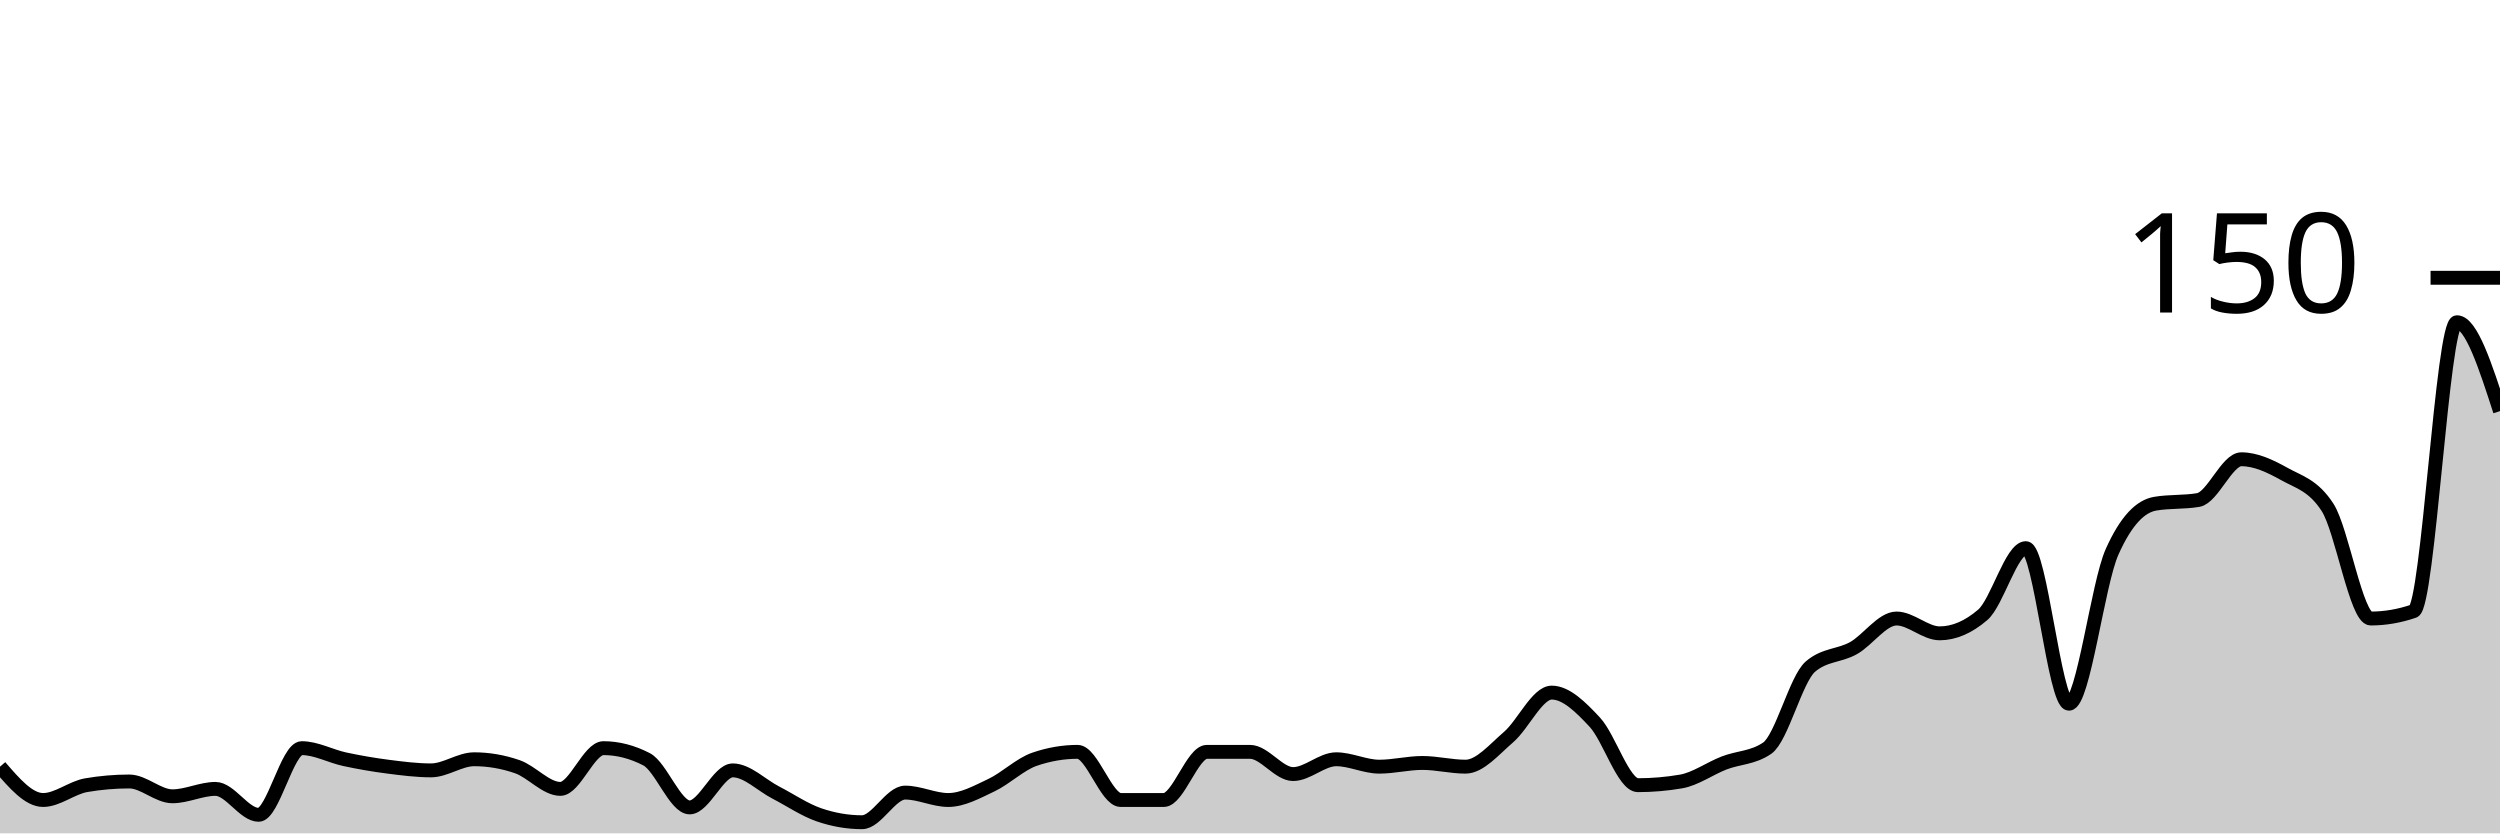
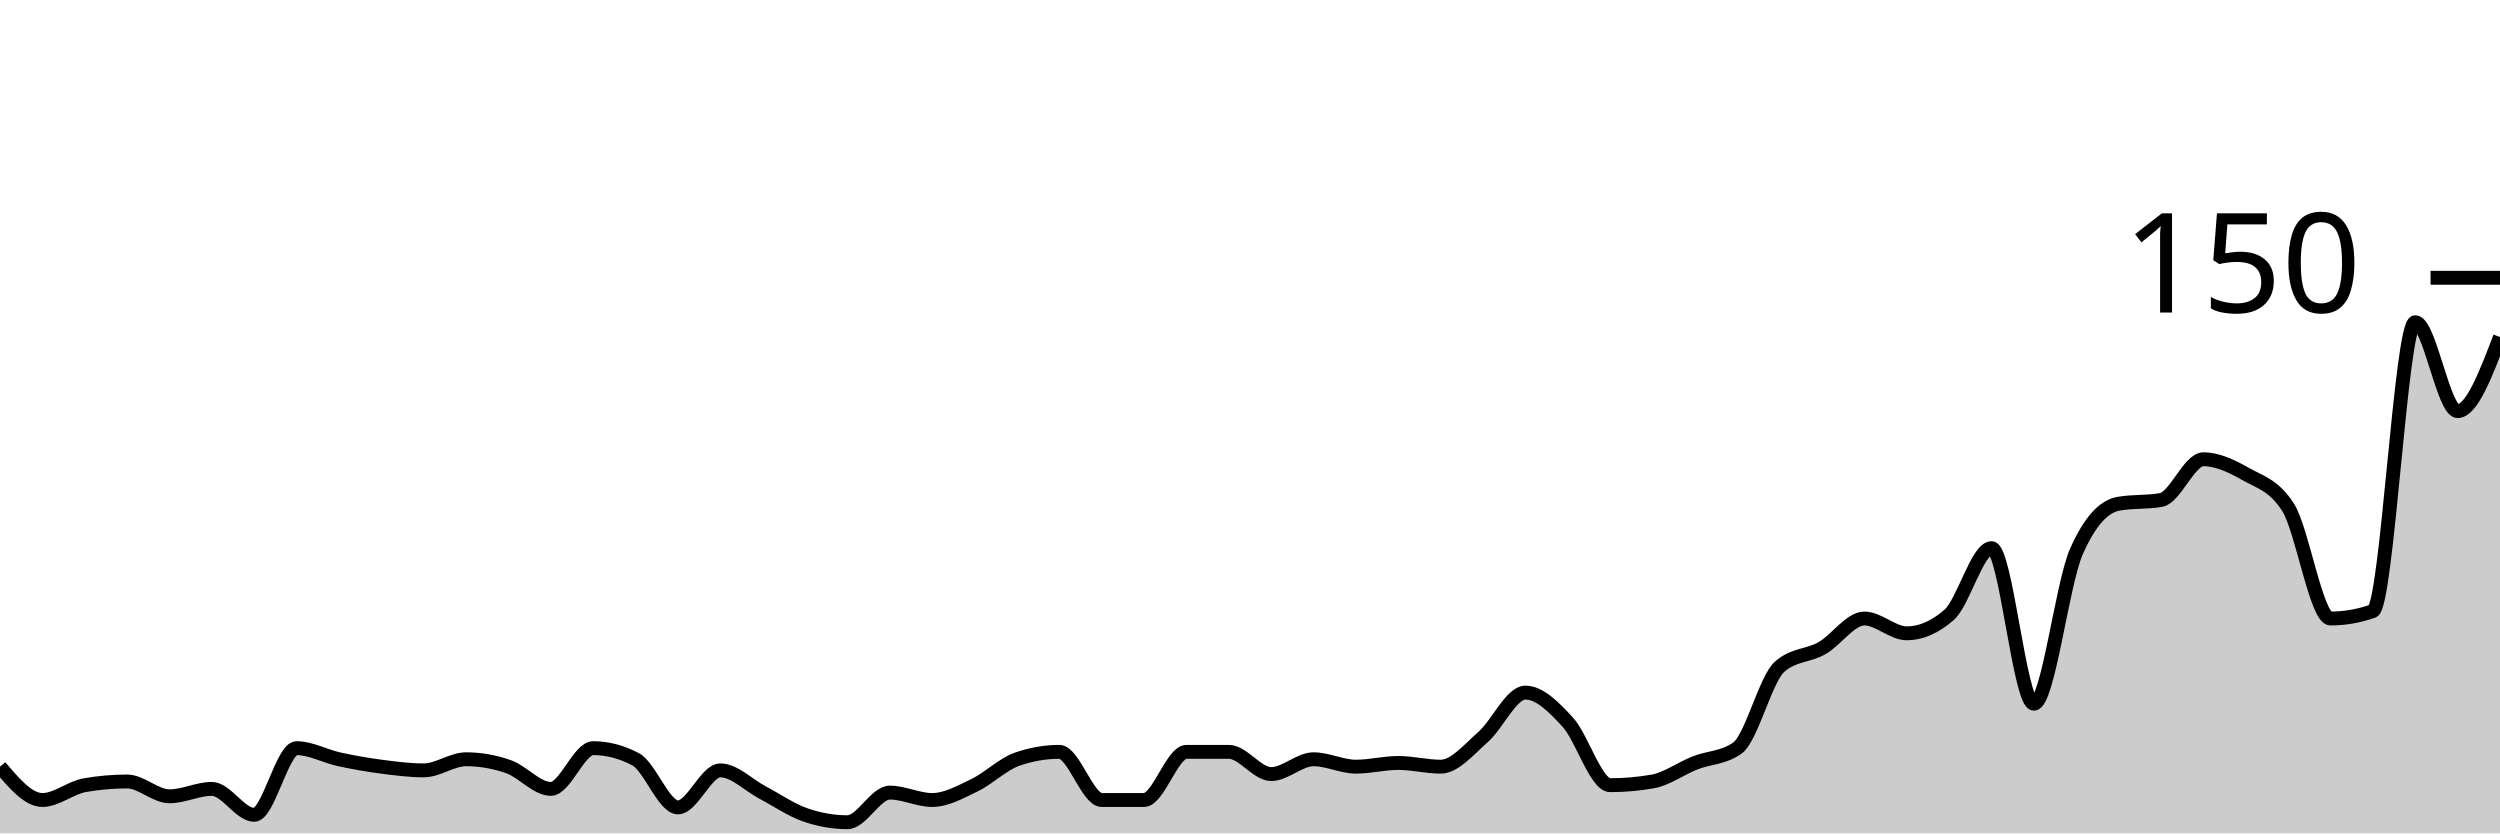
<svg xmlns="http://www.w3.org/2000/svg" viewBox="0 0 180 60">
  <g transform="translate(0,20)">
-     <path class="area" fill="rgba(0, 0, 0, 0.2)" d="M0,35.2C1.034,36.4,2.069,37.6,3.103,37.6C4.138,37.6,5.172,36.711,6.207,36.533C7.241,36.356,8.276,36.267,9.31,36.267C10.345,36.267,11.379,37.333,12.414,37.333C13.448,37.333,14.483,36.8,15.517,36.8C16.552,36.8,17.586,38.667,18.621,38.667C19.655,38.667,20.69,33.867,21.724,33.867C22.759,33.867,23.793,34.444,24.828,34.667C25.862,34.889,26.897,35.067,27.931,35.2C28.966,35.333,30,35.467,31.034,35.467C32.069,35.467,33.103,34.667,34.138,34.667C35.172,34.667,36.207,34.844,37.241,35.2C38.276,35.556,39.31,36.8,40.345,36.8C41.379,36.8,42.414,33.867,43.448,33.867C44.483,33.867,45.517,34.133,46.552,34.667C47.586,35.2,48.621,38.133,49.655,38.133C50.69,38.133,51.724,35.467,52.759,35.467C53.793,35.467,54.828,36.533,55.862,37.067C56.897,37.6,57.931,38.311,58.966,38.667C60,39.022,61.034,39.2,62.069,39.2C63.103,39.2,64.138,37.067,65.172,37.067C66.207,37.067,67.241,37.6,68.276,37.6C69.31,37.6,70.345,37.022,71.379,36.533C72.414,36.044,73.448,35.022,74.483,34.667C75.517,34.311,76.552,34.133,77.586,34.133C78.621,34.133,79.655,37.6,80.69,37.6C81.724,37.6,82.759,37.6,83.793,37.6C84.828,37.6,85.862,34.133,86.897,34.133C87.931,34.133,88.966,34.133,90,34.133C91.034,34.133,92.069,35.733,93.103,35.733C94.138,35.733,95.172,34.667,96.207,34.667C97.241,34.667,98.276,35.2,99.31,35.2C100.345,35.2,101.379,34.933,102.414,34.933C103.448,34.933,104.483,35.2,105.517,35.2C106.552,35.2,107.586,33.956,108.621,33.067C109.655,32.178,110.69,29.867,111.724,29.867C112.759,29.867,113.793,30.889,114.828,32C115.862,33.111,116.897,36.533,117.931,36.533C118.966,36.533,120,36.444,121.034,36.267C122.069,36.089,123.103,35.333,124.138,34.933C125.172,34.533,126.207,34.578,127.241,33.867C128.276,33.156,129.31,28.889,130.345,28C131.379,27.111,132.414,27.244,133.448,26.667C134.483,26.089,135.517,24.533,136.552,24.533C137.586,24.533,138.621,25.6,139.655,25.6C140.69,25.6,141.724,25.156,142.759,24.267C143.793,23.378,144.828,19.467,145.862,19.467C146.897,19.467,147.931,30.667,148.966,30.667C150,30.667,151.034,22.044,152.069,19.733C153.103,17.422,154.138,16.444,155.172,16.267C156.207,16.089,157.241,16.178,158.276,16C159.31,15.822,160.345,13.067,161.379,13.067C162.414,13.067,163.448,13.556,164.483,14.133C165.517,14.711,166.552,14.933,167.586,16.533C168.621,18.133,169.655,24.533,170.69,24.533C171.724,24.533,172.759,24.356,173.793,24C174.828,23.644,175.862,3.2,176.897,3.2C177.931,3.2,178.966,6.4,180,9.6L180,40C178.966,40,177.931,40,176.897,40C175.862,40,174.828,40,173.793,40C172.759,40,171.724,40,170.69,40C169.655,40,168.621,40,167.586,40C166.552,40,165.517,40,164.483,40C163.448,40,162.414,40,161.379,40C160.345,40,159.31,40,158.276,40C157.241,40,156.207,40,155.172,40C154.138,40,153.103,40,152.069,40C151.034,40,150,40,148.966,40C147.931,40,146.897,40,145.862,40C144.828,40,143.793,40,142.759,40C141.724,40,140.69,40,139.655,40C138.621,40,137.586,40,136.552,40C135.517,40,134.483,40,133.448,40C132.414,40,131.379,40,130.345,40C129.31,40,128.276,40,127.241,40C126.207,40,125.172,40,124.138,40C123.103,40,122.069,40,121.034,40C120,40,118.966,40,117.931,40C116.897,40,115.862,40,114.828,40C113.793,40,112.759,40,111.724,40C110.69,40,109.655,40,108.621,40C107.586,40,106.552,40,105.517,40C104.483,40,103.448,40,102.414,40C101.379,40,100.345,40,99.31,40C98.276,40,97.241,40,96.207,40C95.172,40,94.138,40,93.103,40C92.069,40,91.034,40,90,40C88.966,40,87.931,40,86.897,40C85.862,40,84.828,40,83.793,40C82.759,40,81.724,40,80.69,40C79.655,40,78.621,40,77.586,40C76.552,40,75.517,40,74.483,40C73.448,40,72.414,40,71.379,40C70.345,40,69.31,40,68.276,40C67.241,40,66.207,40,65.172,40C64.138,40,63.103,40,62.069,40C61.034,40,60,40,58.966,40C57.931,40,56.897,40,55.862,40C54.828,40,53.793,40,52.759,40C51.724,40,50.69,40,49.655,40C48.621,40,47.586,40,46.552,40C45.517,40,44.483,40,43.448,40C42.414,40,41.379,40,40.345,40C39.31,40,38.276,40,37.241,40C36.207,40,35.172,40,34.138,40C33.103,40,32.069,40,31.034,40C30,40,28.966,40,27.931,40C26.897,40,25.862,40,24.828,40C23.793,40,22.759,40,21.724,40C20.69,40,19.655,40,18.621,40C17.586,40,16.552,40,15.517,40C14.483,40,13.448,40,12.414,40C11.379,40,10.345,40,9.31,40C8.276,40,7.241,40,6.207,40C5.172,40,4.138,40,3.103,40C2.069,40,1.034,40,0,40Z" />
-     <path class="line" stroke="black" fill="none" d="M0,35.2C1.034,36.4,2.069,37.6,3.103,37.6C4.138,37.6,5.172,36.711,6.207,36.533C7.241,36.356,8.276,36.267,9.31,36.267C10.345,36.267,11.379,37.333,12.414,37.333C13.448,37.333,14.483,36.8,15.517,36.8C16.552,36.8,17.586,38.667,18.621,38.667C19.655,38.667,20.69,33.867,21.724,33.867C22.759,33.867,23.793,34.444,24.828,34.667C25.862,34.889,26.897,35.067,27.931,35.2C28.966,35.333,30,35.467,31.034,35.467C32.069,35.467,33.103,34.667,34.138,34.667C35.172,34.667,36.207,34.844,37.241,35.2C38.276,35.556,39.31,36.8,40.345,36.8C41.379,36.8,42.414,33.867,43.448,33.867C44.483,33.867,45.517,34.133,46.552,34.667C47.586,35.2,48.621,38.133,49.655,38.133C50.69,38.133,51.724,35.467,52.759,35.467C53.793,35.467,54.828,36.533,55.862,37.067C56.897,37.6,57.931,38.311,58.966,38.667C60,39.022,61.034,39.2,62.069,39.2C63.103,39.2,64.138,37.067,65.172,37.067C66.207,37.067,67.241,37.6,68.276,37.6C69.31,37.6,70.345,37.022,71.379,36.533C72.414,36.044,73.448,35.022,74.483,34.667C75.517,34.311,76.552,34.133,77.586,34.133C78.621,34.133,79.655,37.6,80.69,37.6C81.724,37.6,82.759,37.6,83.793,37.6C84.828,37.6,85.862,34.133,86.897,34.133C87.931,34.133,88.966,34.133,90,34.133C91.034,34.133,92.069,35.733,93.103,35.733C94.138,35.733,95.172,34.667,96.207,34.667C97.241,34.667,98.276,35.2,99.31,35.2C100.345,35.2,101.379,34.933,102.414,34.933C103.448,34.933,104.483,35.2,105.517,35.2C106.552,35.2,107.586,33.956,108.621,33.067C109.655,32.178,110.69,29.867,111.724,29.867C112.759,29.867,113.793,30.889,114.828,32C115.862,33.111,116.897,36.533,117.931,36.533C118.966,36.533,120,36.444,121.034,36.267C122.069,36.089,123.103,35.333,124.138,34.933C125.172,34.533,126.207,34.578,127.241,33.867C128.276,33.156,129.31,28.889,130.345,28C131.379,27.111,132.414,27.244,133.448,26.667C134.483,26.089,135.517,24.533,136.552,24.533C137.586,24.533,138.621,25.6,139.655,25.6C140.69,25.6,141.724,25.156,142.759,24.267C143.793,23.378,144.828,19.467,145.862,19.467C146.897,19.467,147.931,30.667,148.966,30.667C150,30.667,151.034,22.044,152.069,19.733C153.103,17.422,154.138,16.444,155.172,16.267C156.207,16.089,157.241,16.178,158.276,16C159.31,15.822,160.345,13.067,161.379,13.067C162.414,13.067,163.448,13.556,164.483,14.133C165.517,14.711,166.552,14.933,167.586,16.533C168.621,18.133,169.655,24.533,170.69,24.533C171.724,24.533,172.759,24.356,173.793,24C174.828,23.644,175.862,3.2,176.897,3.2C177.931,3.2,178.966,6.4,180,9.6" />
+     <path class="area" fill="rgba(0, 0, 0, 0.2)" d="M0,35.2C1.017,36.4,2.034,37.6,3.051,37.6C4.068,37.6,5.085,36.711,6.102,36.533C7.119,36.356,8.136,36.267,9.153,36.267C10.169,36.267,11.186,37.333,12.203,37.333C13.22,37.333,14.237,36.8,15.254,36.8C16.271,36.8,17.288,38.667,18.305,38.667C19.322,38.667,20.339,33.867,21.356,33.867C22.373,33.867,23.39,34.444,24.407,34.667C25.424,34.889,26.441,35.067,27.458,35.2C28.475,35.333,29.492,35.467,30.508,35.467C31.525,35.467,32.542,34.667,33.559,34.667C34.576,34.667,35.593,34.844,36.61,35.2C37.627,35.556,38.644,36.8,39.661,36.8C40.678,36.8,41.695,33.867,42.712,33.867C43.729,33.867,44.746,34.133,45.763,34.667C46.78,35.2,47.797,38.133,48.814,38.133C49.831,38.133,50.847,35.467,51.864,35.467C52.881,35.467,53.898,36.533,54.915,37.067C55.932,37.6,56.949,38.311,57.966,38.667C58.983,39.022,60,39.2,61.017,39.2C62.034,39.2,63.051,37.067,64.068,37.067C65.085,37.067,66.102,37.6,67.119,37.6C68.136,37.6,69.153,37.022,70.169,36.533C71.186,36.044,72.203,35.022,73.22,34.667C74.237,34.311,75.254,34.133,76.271,34.133C77.288,34.133,78.305,37.6,79.322,37.6C80.339,37.6,81.356,37.6,82.373,37.6C83.39,37.6,84.407,34.133,85.424,34.133C86.441,34.133,87.458,34.133,88.475,34.133C89.492,34.133,90.508,35.733,91.525,35.733C92.542,35.733,93.559,34.667,94.576,34.667C95.593,34.667,96.61,35.2,97.627,35.2C98.644,35.2,99.661,34.933,100.678,34.933C101.695,34.933,102.712,35.2,103.729,35.2C104.746,35.2,105.763,33.956,106.78,33.067C107.797,32.178,108.814,29.867,109.831,29.867C110.847,29.867,111.864,30.889,112.881,32C113.898,33.111,114.915,36.533,115.932,36.533C116.949,36.533,117.966,36.444,118.983,36.267C120,36.089,121.017,35.333,122.034,34.933C123.051,34.533,124.068,34.578,125.085,33.867C126.102,33.156,127.119,28.889,128.136,28C129.153,27.111,130.169,27.244,131.186,26.667C132.203,26.089,133.22,24.533,134.237,24.533C135.254,24.533,136.271,25.6,137.288,25.6C138.305,25.6,139.322,25.156,140.339,24.267C141.356,23.378,142.373,19.467,143.39,19.467C144.407,19.467,145.424,30.667,146.441,30.667C147.458,30.667,148.475,22.044,149.492,19.733C150.508,17.422,151.525,16.444,152.542,16.267C153.559,16.089,154.576,16.178,155.593,16C156.61,15.822,157.627,13.067,158.644,13.067C159.661,13.067,160.678,13.556,161.695,14.133C162.712,14.711,163.729,14.933,164.746,16.533C165.763,18.133,166.78,24.533,167.797,24.533C168.814,24.533,169.831,24.356,170.847,24C171.864,23.644,172.881,3.2,173.898,3.2C174.915,3.2,175.932,9.6,176.949,9.6C177.966,9.6,178.983,6.933,180,4.267L180,40C178.983,40,177.966,40,176.949,40C175.932,40,174.915,40,173.898,40C172.881,40,171.864,40,170.847,40C169.831,40,168.814,40,167.797,40C166.78,40,165.763,40,164.746,40C163.729,40,162.712,40,161.695,40C160.678,40,159.661,40,158.644,40C157.627,40,156.61,40,155.593,40C154.576,40,153.559,40,152.542,40C151.525,40,150.508,40,149.492,40C148.475,40,147.458,40,146.441,40C145.424,40,144.407,40,143.39,40C142.373,40,141.356,40,140.339,40C139.322,40,138.305,40,137.288,40C136.271,40,135.254,40,134.237,40C133.22,40,132.203,40,131.186,40C130.169,40,129.153,40,128.136,40C127.119,40,126.102,40,125.085,40C124.068,40,123.051,40,122.034,40C121.017,40,120,40,118.983,40C117.966,40,116.949,40,115.932,40C114.915,40,113.898,40,112.881,40C111.864,40,110.847,40,109.831,40C108.814,40,107.797,40,106.78,40C105.763,40,104.746,40,103.729,40C102.712,40,101.695,40,100.678,40C99.661,40,98.644,40,97.627,40C96.61,40,95.593,40,94.576,40C93.559,40,92.542,40,91.525,40C90.508,40,89.492,40,88.475,40C87.458,40,86.441,40,85.424,40C84.407,40,83.39,40,82.373,40C81.356,40,80.339,40,79.322,40C78.305,40,77.288,40,76.271,40C75.254,40,74.237,40,73.22,40C72.203,40,71.186,40,70.169,40C69.153,40,68.136,40,67.119,40C66.102,40,65.085,40,64.068,40C63.051,40,62.034,40,61.017,40C60,40,58.983,40,57.966,40C56.949,40,55.932,40,54.915,40C53.898,40,52.881,40,51.864,40C50.847,40,49.831,40,48.814,40C47.797,40,46.78,40,45.763,40C44.746,40,43.729,40,42.712,40C41.695,40,40.678,40,39.661,40C38.644,40,37.627,40,36.61,40C35.593,40,34.576,40,33.559,40C32.542,40,31.525,40,30.508,40C29.492,40,28.475,40,27.458,40C26.441,40,25.424,40,24.407,40C23.39,40,22.373,40,21.356,40C20.339,40,19.322,40,18.305,40C17.288,40,16.271,40,15.254,40C14.237,40,13.22,40,12.203,40C11.186,40,10.169,40,9.153,40C8.136,40,7.119,40,6.102,40C5.085,40,4.068,40,3.051,40C2.034,40,1.017,40,0,40Z" />
+     <path class="line" stroke="black" fill="none" d="M0,35.2C1.017,36.4,2.034,37.6,3.051,37.6C4.068,37.6,5.085,36.711,6.102,36.533C7.119,36.356,8.136,36.267,9.153,36.267C10.169,36.267,11.186,37.333,12.203,37.333C13.22,37.333,14.237,36.8,15.254,36.8C16.271,36.8,17.288,38.667,18.305,38.667C19.322,38.667,20.339,33.867,21.356,33.867C22.373,33.867,23.39,34.444,24.407,34.667C25.424,34.889,26.441,35.067,27.458,35.2C28.475,35.333,29.492,35.467,30.508,35.467C31.525,35.467,32.542,34.667,33.559,34.667C34.576,34.667,35.593,34.844,36.61,35.2C37.627,35.556,38.644,36.8,39.661,36.8C40.678,36.8,41.695,33.867,42.712,33.867C43.729,33.867,44.746,34.133,45.763,34.667C46.78,35.2,47.797,38.133,48.814,38.133C49.831,38.133,50.847,35.467,51.864,35.467C52.881,35.467,53.898,36.533,54.915,37.067C55.932,37.6,56.949,38.311,57.966,38.667C58.983,39.022,60,39.2,61.017,39.2C62.034,39.2,63.051,37.067,64.068,37.067C65.085,37.067,66.102,37.6,67.119,37.6C68.136,37.6,69.153,37.022,70.169,36.533C71.186,36.044,72.203,35.022,73.22,34.667C74.237,34.311,75.254,34.133,76.271,34.133C77.288,34.133,78.305,37.6,79.322,37.6C80.339,37.6,81.356,37.6,82.373,37.6C83.39,37.6,84.407,34.133,85.424,34.133C86.441,34.133,87.458,34.133,88.475,34.133C89.492,34.133,90.508,35.733,91.525,35.733C92.542,35.733,93.559,34.667,94.576,34.667C95.593,34.667,96.61,35.2,97.627,35.2C98.644,35.2,99.661,34.933,100.678,34.933C101.695,34.933,102.712,35.2,103.729,35.2C104.746,35.2,105.763,33.956,106.78,33.067C107.797,32.178,108.814,29.867,109.831,29.867C110.847,29.867,111.864,30.889,112.881,32C113.898,33.111,114.915,36.533,115.932,36.533C116.949,36.533,117.966,36.444,118.983,36.267C120,36.089,121.017,35.333,122.034,34.933C123.051,34.533,124.068,34.578,125.085,33.867C126.102,33.156,127.119,28.889,128.136,28C129.153,27.111,130.169,27.244,131.186,26.667C132.203,26.089,133.22,24.533,134.237,24.533C135.254,24.533,136.271,25.6,137.288,25.6C138.305,25.6,139.322,25.156,140.339,24.267C141.356,23.378,142.373,19.467,143.39,19.467C144.407,19.467,145.424,30.667,146.441,30.667C147.458,30.667,148.475,22.044,149.492,19.733C150.508,17.422,151.525,16.444,152.542,16.267C153.559,16.089,154.576,16.178,155.593,16C156.61,15.822,157.627,13.067,158.644,13.067C159.661,13.067,160.678,13.556,161.695,14.133C162.712,14.711,163.729,14.933,164.746,16.533C165.763,18.133,166.78,24.533,167.797,24.533C168.814,24.533,169.831,24.356,170.847,24C171.864,23.644,172.881,3.2,173.898,3.2C174.915,3.2,175.932,9.6,176.949,9.6C177.966,9.6,178.983,6.933,180,4.267" />
    <path class="axis-ceiling" stroke-width="1" stroke="black" fill="none" d="M175,0L180,0" />
    <text class="axis-ceiling-label" font-family="sans-serif" text-anchor="end" font-size="10px" x="170" y="2.5">150</text>
  </g>
</svg>
